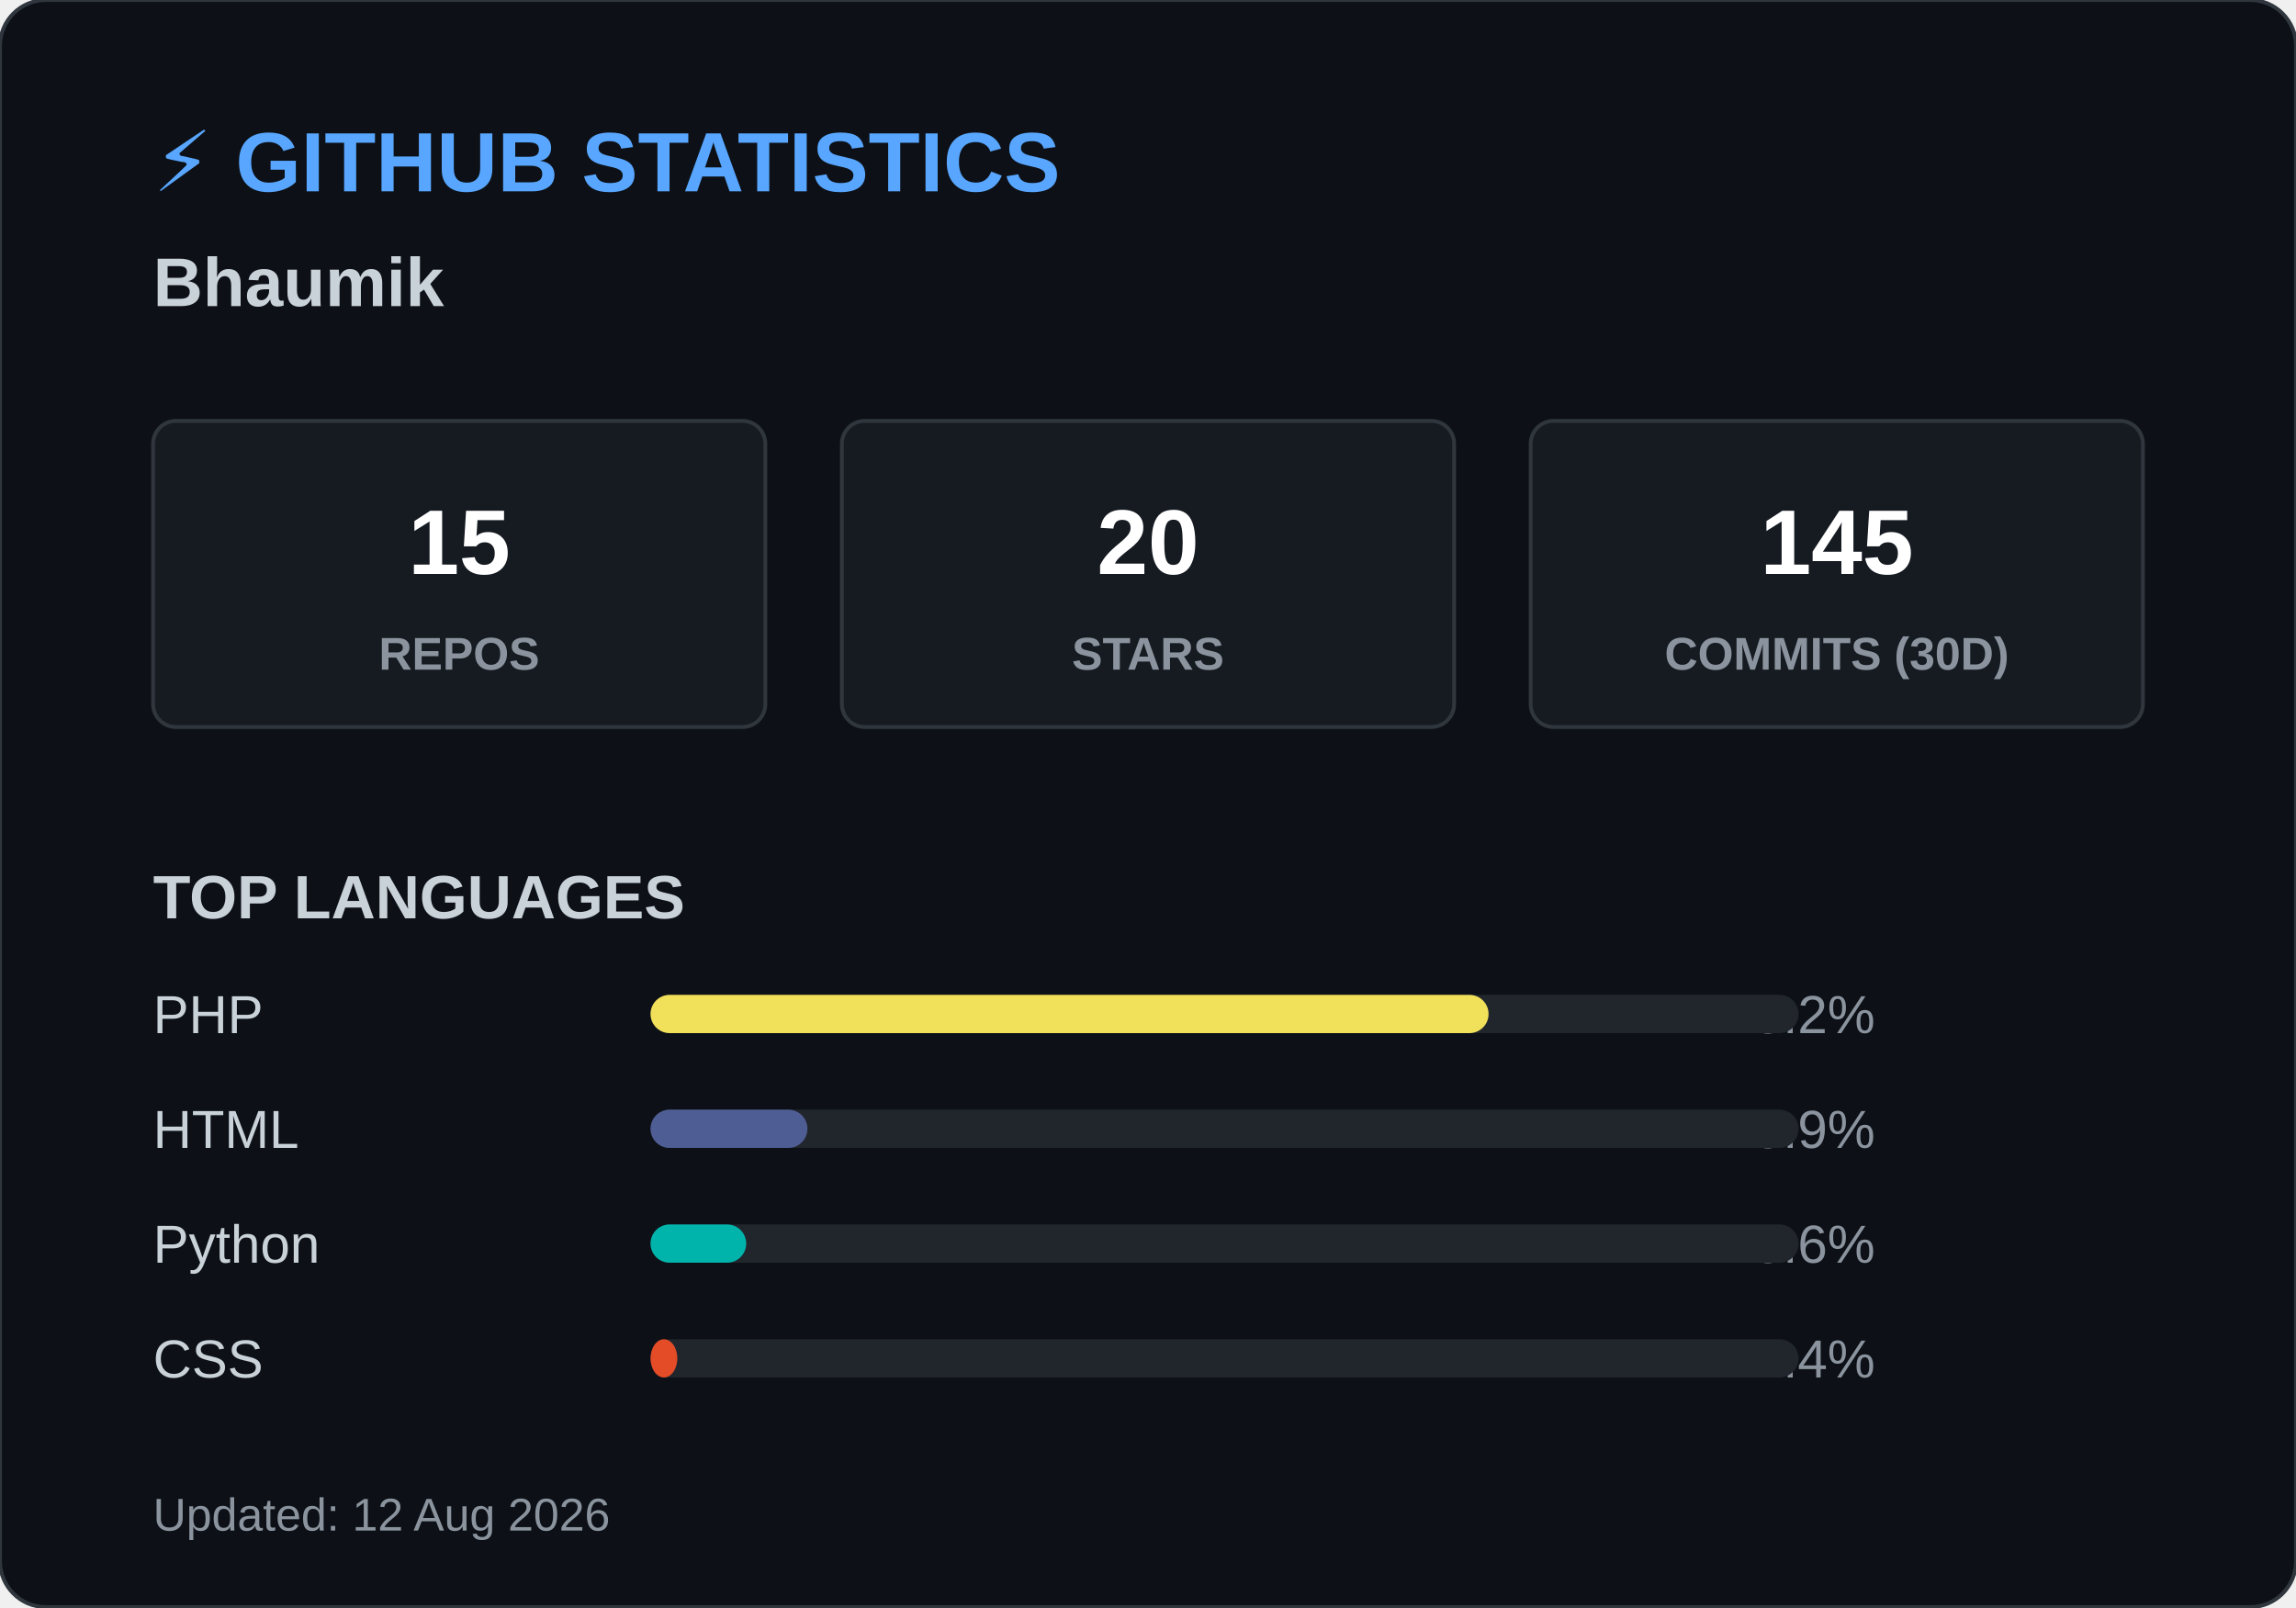
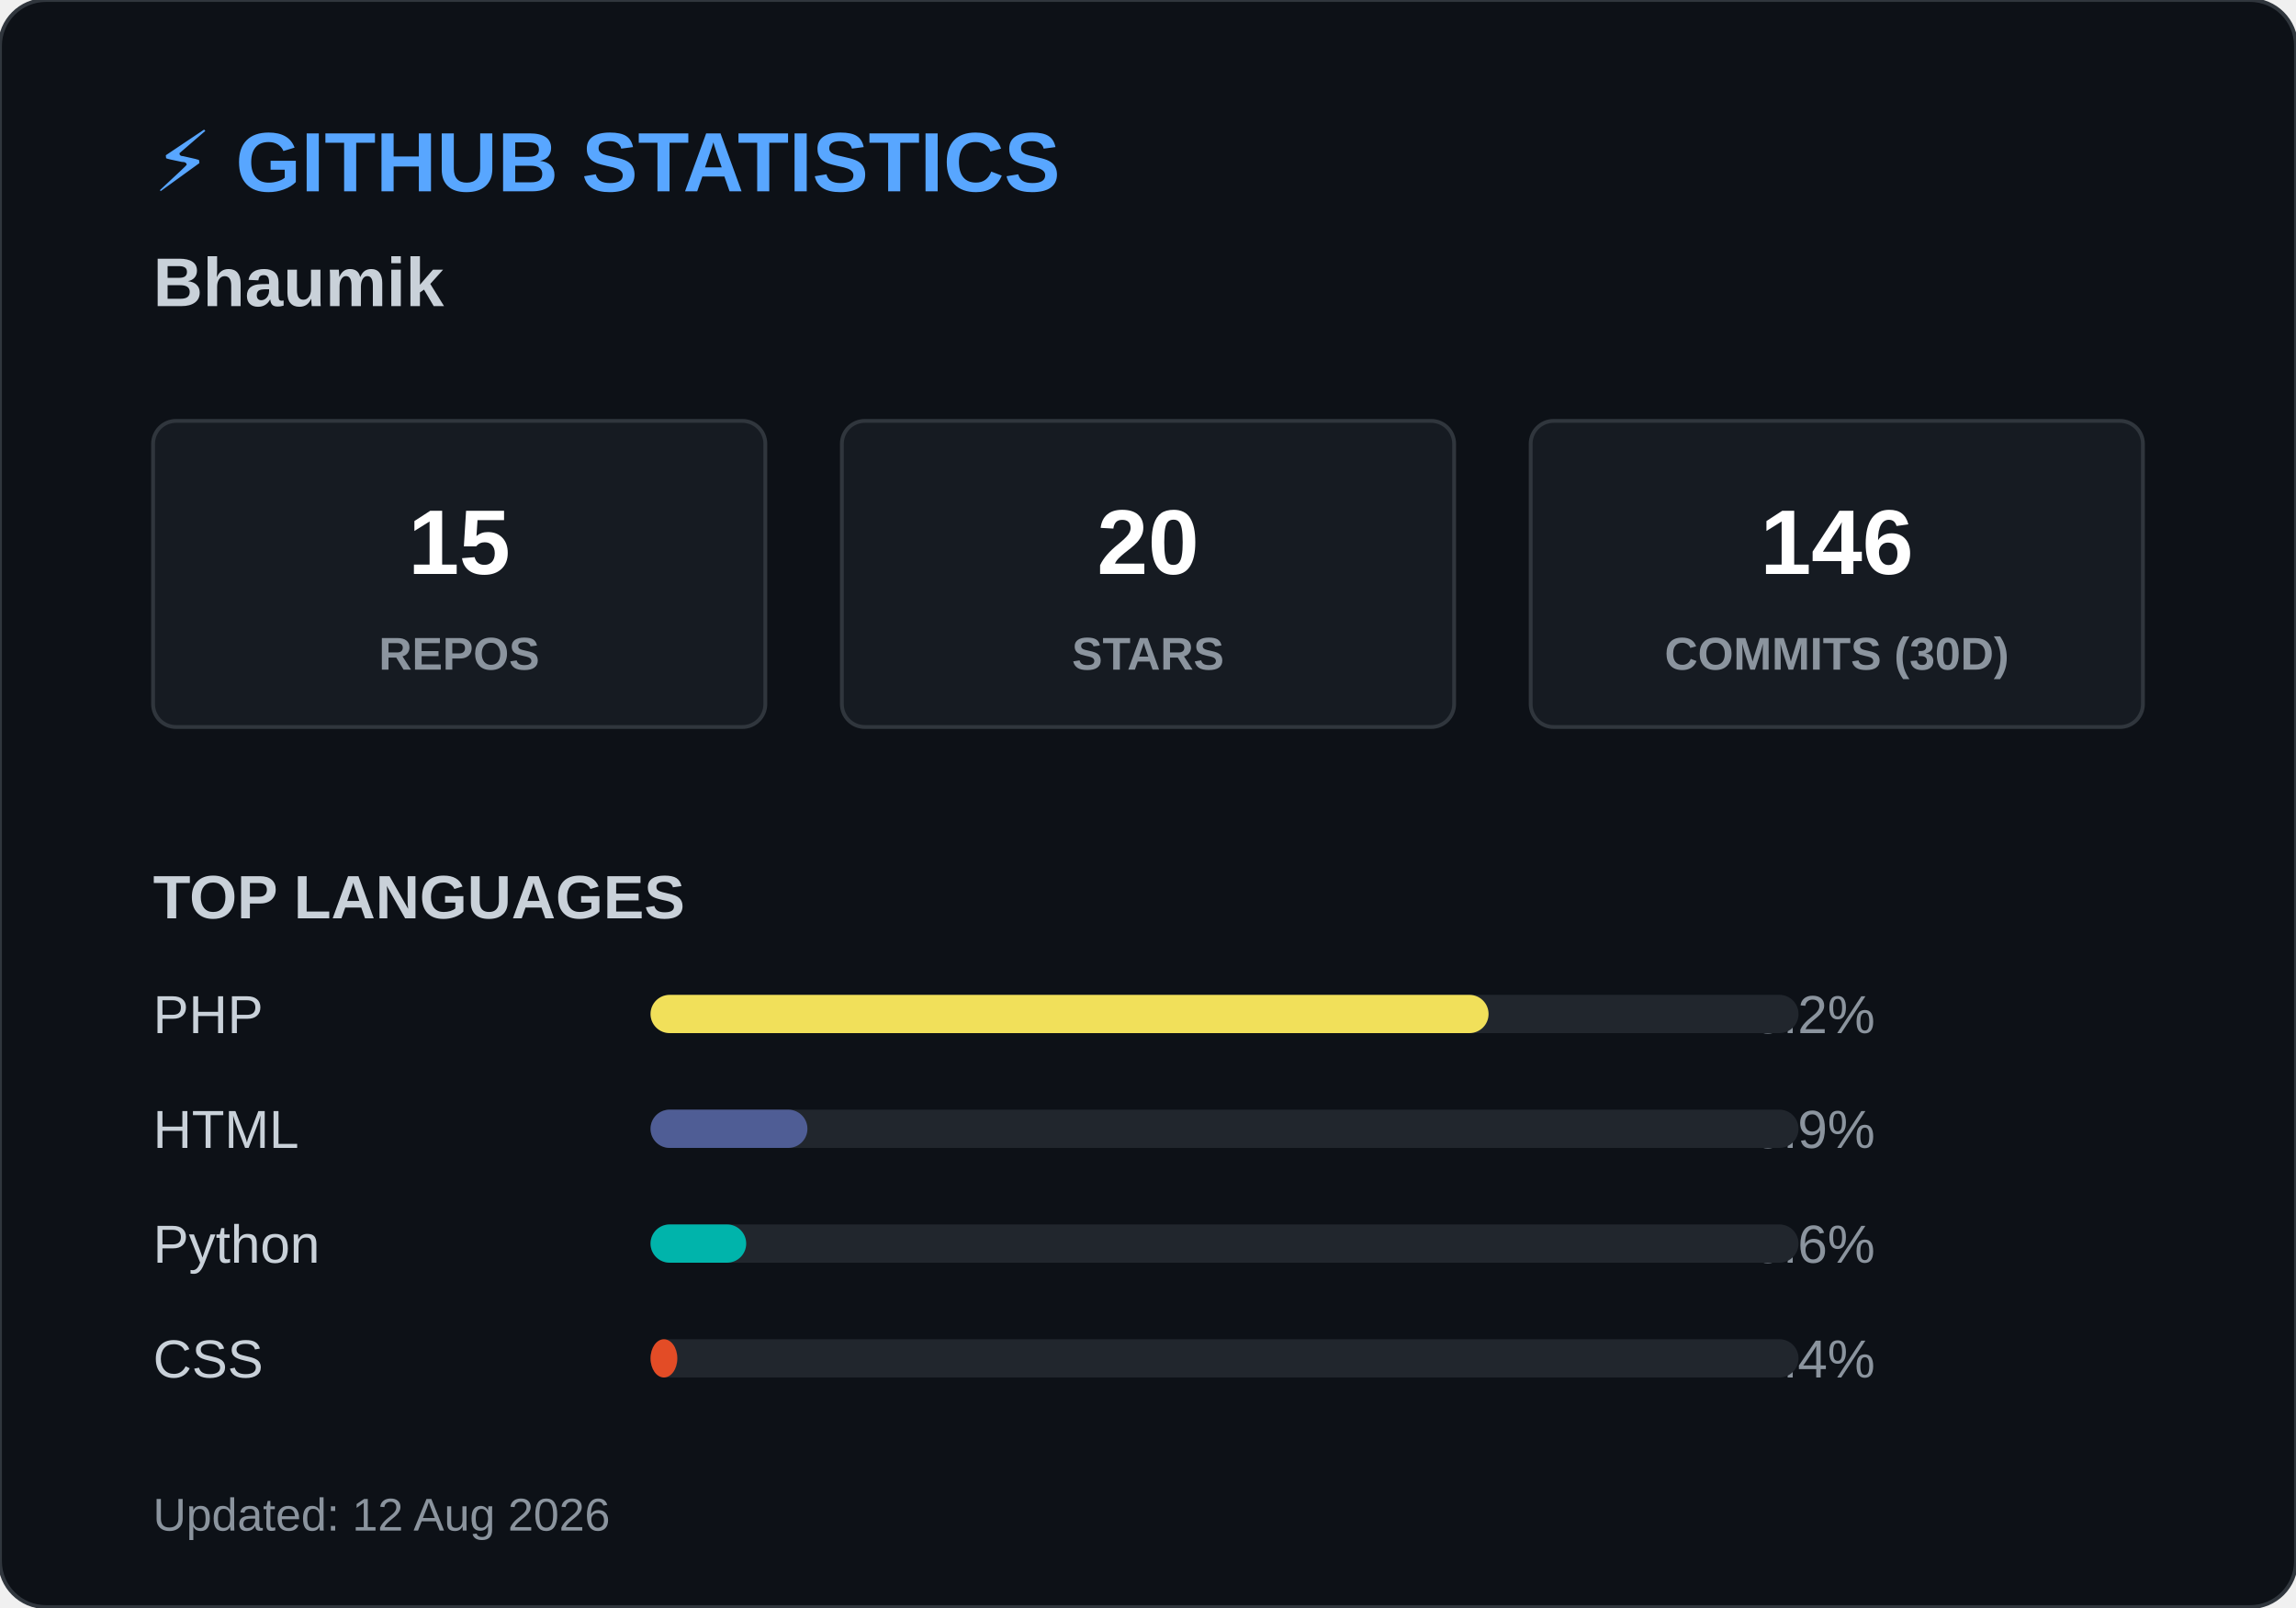
<svg xmlns="http://www.w3.org/2000/svg" width="600" height="420">
  <style>
        .header { font: bold 22px 'Segoe UI', Arial, sans-serif; fill: #58a6ff; }
        .name { font: bold 18px 'Segoe UI', Arial, sans-serif; fill: #c9d1d9; }
        .box { fill: #161b22; stroke: #30363d; stroke-width: 1; rx: 6; }
        .box-num { font: bold 24px 'Segoe UI', Arial, sans-serif; fill: #ffffff; }
        .box-text { font: 12px 'Segoe UI', Arial, sans-serif; fill: #8b949e; font-weight: bold; }
        .title { font: bold 16px 'Segoe UI', Arial, sans-serif; fill: #c9d1d9; }
        .lang-text { font: 14px 'Segoe UI', Arial, sans-serif; fill: #c9d1d9; }
        .lang-pct { font: 14px 'Segoe UI', Arial, sans-serif; fill: #8b949e; text-anchor: end; }
        .footer { font: 12px 'Segoe UI', Arial, sans-serif; fill: #8b949e; }
    </style>
  <rect width="600" height="420" rx="12" fill="#0d1117" stroke="#30363d" stroke-width="1" />
  <text x="40" y="50" class="header">⚡ GITHUB STATISTICS</text>
  <text x="40" y="80" class="name">Bhaumik </text>
  <rect x="40" y="110" width="160" height="80" class="box" />
  <text x="120" y="150" class="box-num" text-anchor="middle">15</text>
  <text x="120" y="175" class="box-text" text-anchor="middle">REPOS</text>
  <rect x="220" y="110" width="160" height="80" class="box" />
  <text x="300" y="150" class="box-num" text-anchor="middle">20</text>
  <text x="300" y="175" class="box-text" text-anchor="middle">STARS</text>
  <rect x="400" y="110" width="160" height="80" class="box" />
-   <text x="480" y="150" class="box-num" text-anchor="middle">145</text>
+   <text x="480" y="150" class="box-num" text-anchor="middle">146</text>
  <text x="480" y="175" class="box-text" text-anchor="middle">COMMITS (30D)</text>
  <text x="40" y="240" class="title">TOP LANGUAGES</text>
  <text x="40" y="270" class="lang-text">PHP</text>
  <text x="490" y="270" class="lang-pct">73.2%</text>
  <rect x="170" y="260" width="300" height="10" rx="5" fill="#21262d" />
  <rect x="170" y="260" width="219" height="10" rx="5" fill="#f1e05a" />
  <text x="40" y="300" class="lang-text">HTML</text>
  <text x="490" y="300" class="lang-pct">13.9%</text>
  <rect x="170" y="290" width="300" height="10" rx="5" fill="#21262d" />
  <rect x="170" y="290" width="41" height="10" rx="5" fill="#4F5D95" />
  <text x="40" y="330" class="lang-text">Python</text>
  <text x="490" y="330" class="lang-pct">8.6%</text>
  <rect x="170" y="320" width="300" height="10" rx="5" fill="#21262d" />
  <rect x="170" y="320" width="25" height="10" rx="5" fill="#00B4AB" />
  <text x="40" y="360" class="lang-text">CSS</text>
  <text x="490" y="360" class="lang-pct">2.4%</text>
  <rect x="170" y="350" width="300" height="10" rx="5" fill="#21262d" />
  <rect x="170" y="350" width="7" height="10" rx="5" fill="#e34c26" />
  <text x="40" y="400" class="footer">Updated: 12 Aug 2026</text>
</svg>
